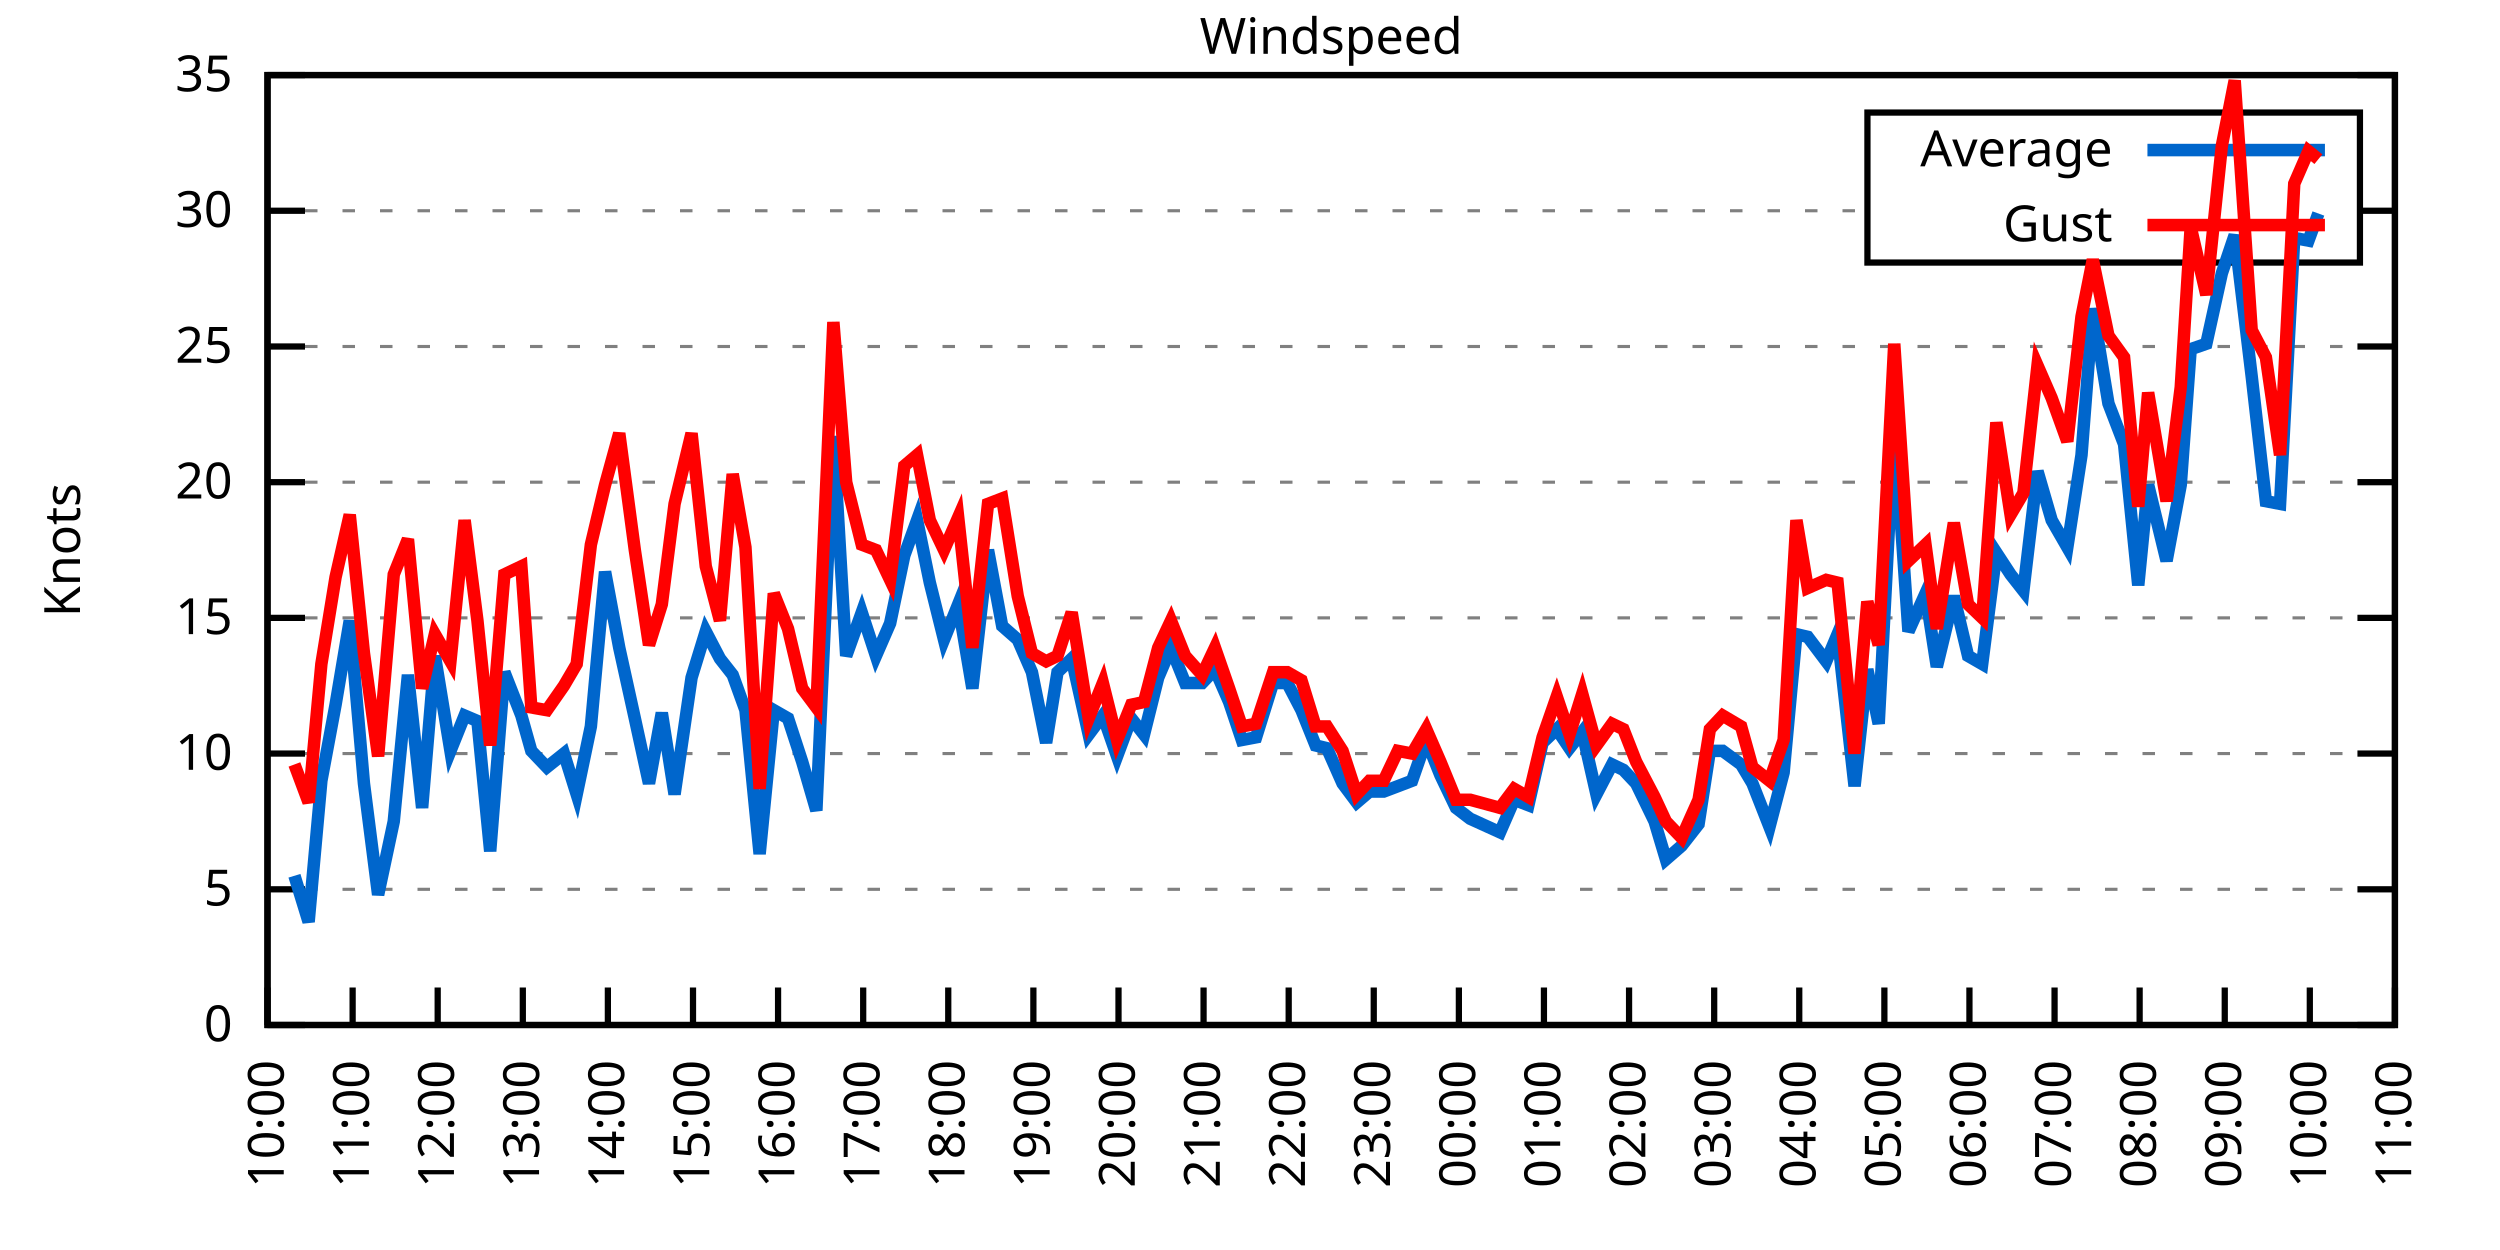
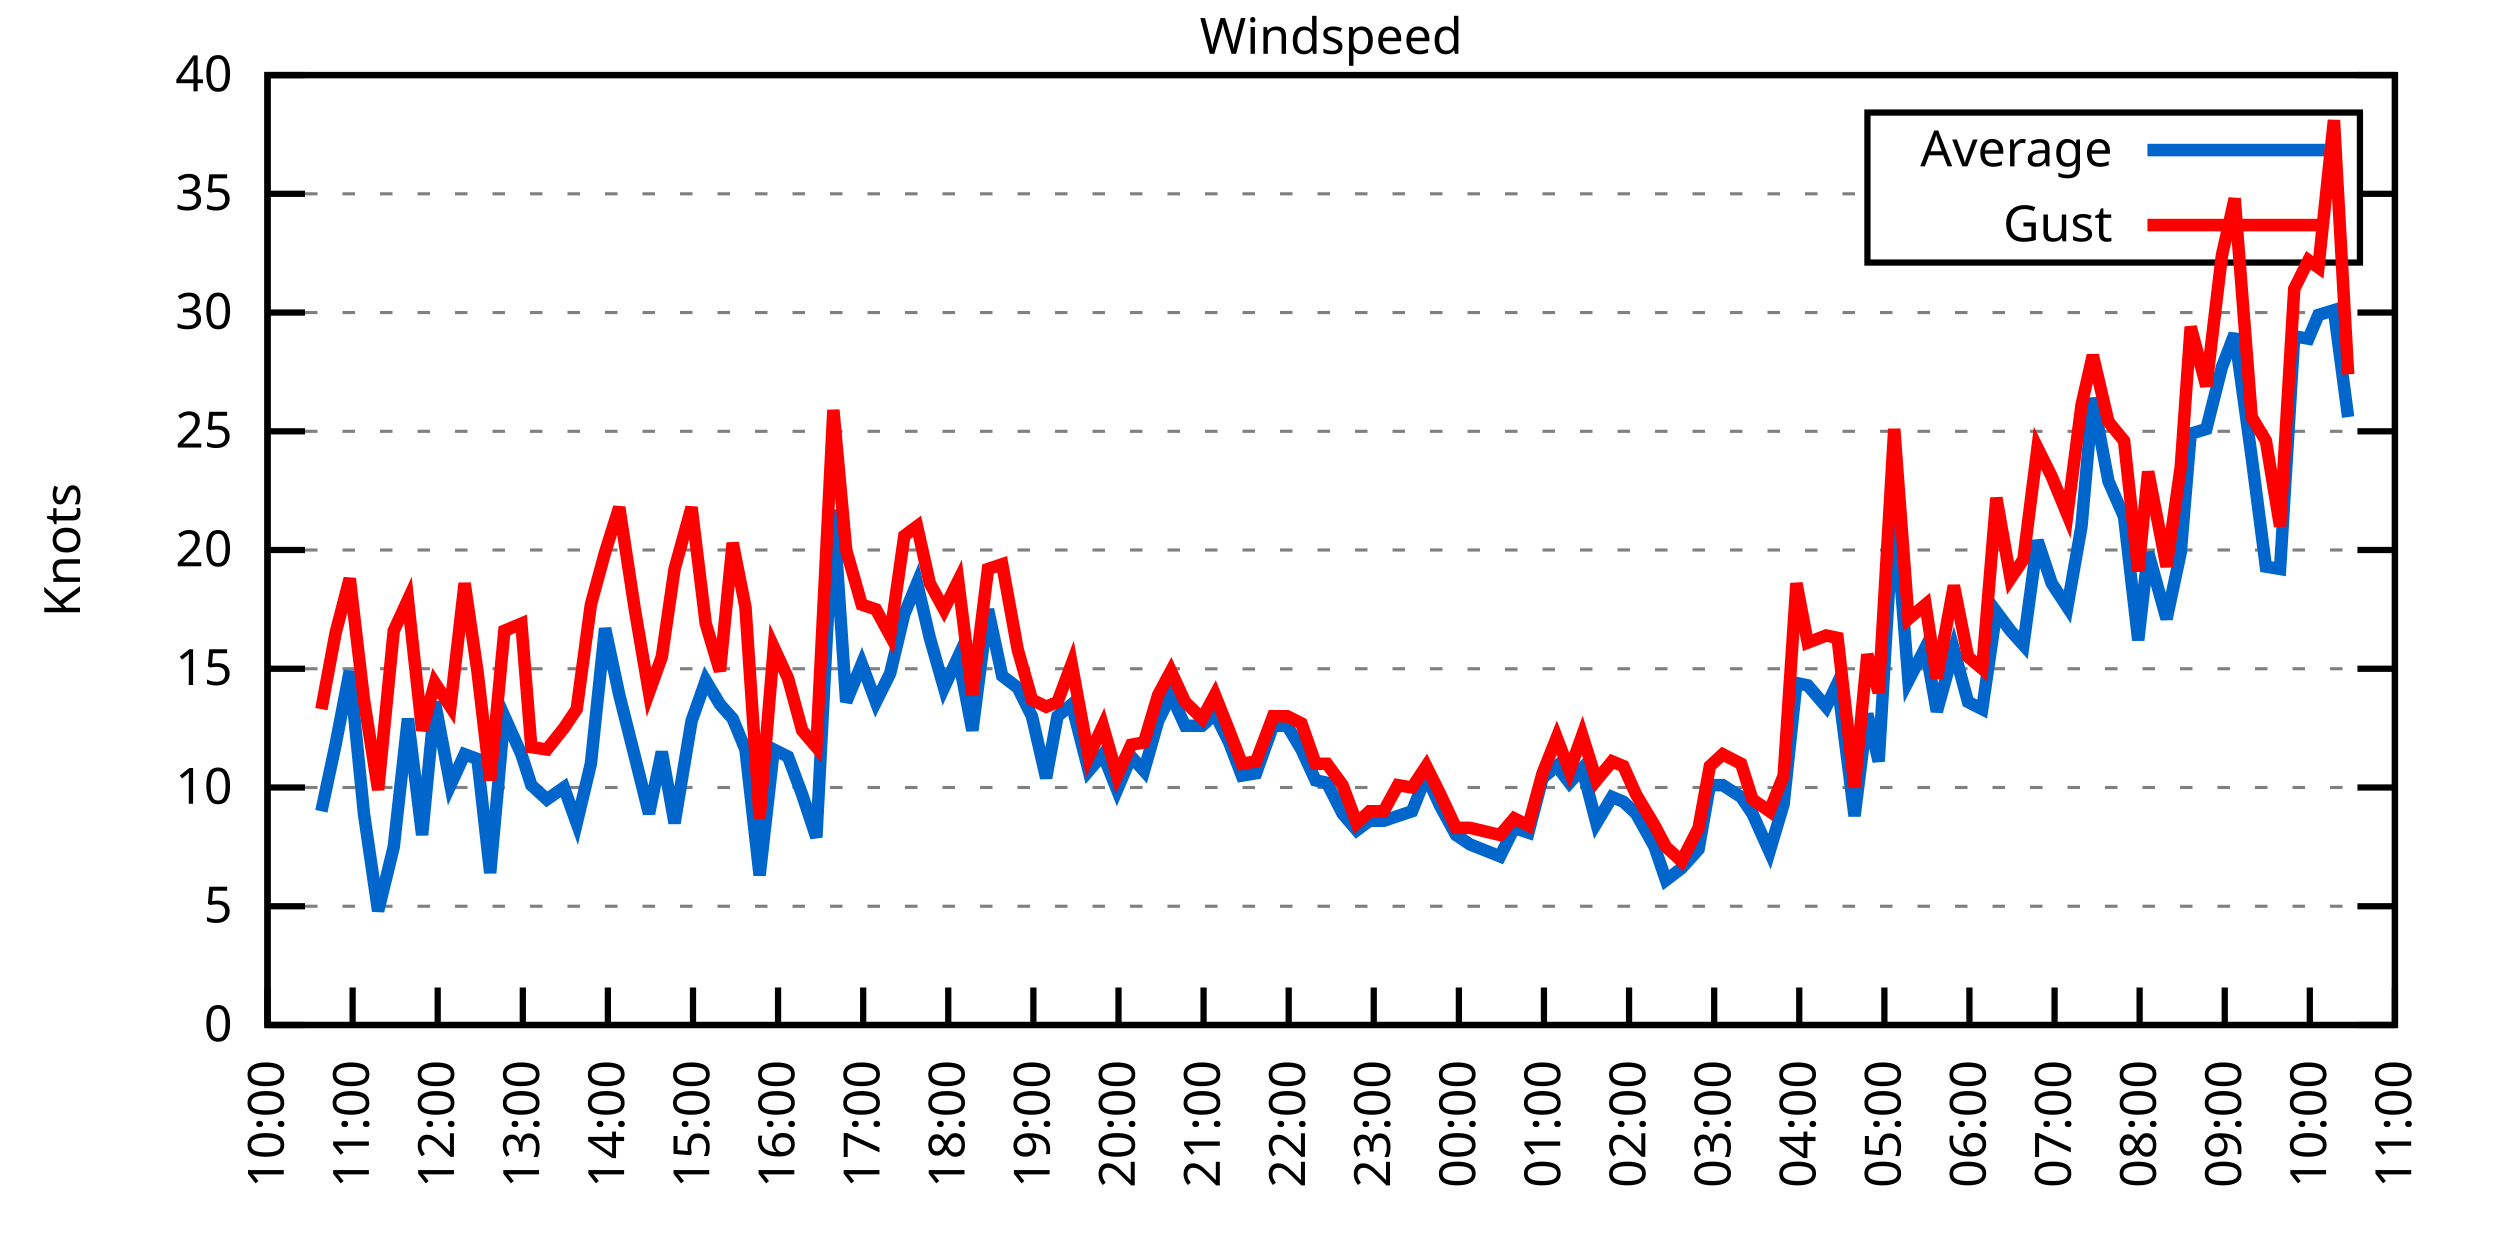
<svg xmlns="http://www.w3.org/2000/svg" xmlns:xlink="http://www.w3.org/1999/xlink" width="400" height="200" viewBox="0 0 400 200">
  <g id="gnuplot_canvas">
    <rect x="0" y="0" width="400" height="200" fill="none" />
    <defs>
      <circle id="gpDot" r="0.5" stroke-width="0.5" stroke="currentColor" />
      <path id="gpPt0" stroke-width="0.333" stroke="currentColor" d="M-1,0 h2 M0,-1 v2" />
      <path id="gpPt1" stroke-width="0.333" stroke="currentColor" d="M-1,-1 L1,1 M1,-1 L-1,1" />
      <path id="gpPt2" stroke-width="0.333" stroke="currentColor" d="M-1,0 L1,0 M0,-1 L0,1 M-1,-1 L1,1 M-1,1 L1,-1" />
      <rect id="gpPt3" stroke-width="0.333" stroke="currentColor" x="-1" y="-1" width="2" height="2" />
      <rect id="gpPt4" stroke-width="0.333" stroke="currentColor" fill="currentColor" x="-1" y="-1" width="2" height="2" />
      <circle id="gpPt5" stroke-width="0.333" stroke="currentColor" cx="0" cy="0" r="1" />
      <use xlink:href="#gpPt5" id="gpPt6" fill="currentColor" stroke="none" />
      <path id="gpPt7" stroke-width="0.333" stroke="currentColor" d="M0,-1.33 L-1.33,0.67 L1.33,0.67 z" />
      <use xlink:href="#gpPt7" id="gpPt8" fill="currentColor" stroke="none" />
      <use xlink:href="#gpPt7" id="gpPt9" stroke="currentColor" transform="rotate(180)" />
      <use xlink:href="#gpPt9" id="gpPt10" fill="currentColor" stroke="none" />
      <use xlink:href="#gpPt3" id="gpPt11" stroke="currentColor" transform="rotate(45)" />
      <use xlink:href="#gpPt11" id="gpPt12" fill="currentColor" stroke="none" />
      <path id="gpPt13" stroke-width="0.333" stroke="currentColor" d="M0,1.330 L1.265,0.411 L0.782,-1.067 L-0.782,-1.076 L-1.265,0.411 z" />
      <use xlink:href="#gpPt13" id="gpPt14" fill="currentColor" stroke="none" />
      <filter id="textbox" filterUnits="objectBoundingBox" x="0" y="0" height="1" width="1">
        <feFlood flood-color="white" flood-opacity="1" result="bgnd" />
        <feComposite in="SourceGraphic" in2="bgnd" operator="atop" />
      </filter>
      <filter id="greybox" filterUnits="objectBoundingBox" x="0" y="0" height="1" width="1">
        <feFlood flood-color="lightgrey" flood-opacity="1" result="grey" />
        <feComposite in="SourceGraphic" in2="grey" operator="atop" />
      </filter>
    </defs>
    <g fill="none" color="white" stroke="currentColor" stroke-width="1.00" stroke-linecap="butt" stroke-linejoin="miter">
</g>
    <g fill="none" color="black" stroke="currentColor" stroke-width="1.00" stroke-linecap="butt" stroke-linejoin="miter">
      <g stroke="none" shape-rendering="crispEdges">
        <polygon fill="rgb(255, 255, 255)" points="42.80,164.00 383.18,164.00 383.18,12.02 42.80,12.02 " />
      </g>
    </g>
    <g fill="none" color="black" stroke="currentColor" stroke-width="1.00" stroke-linecap="butt" stroke-linejoin="miter">
</g>
    <g fill="none" color="black" stroke="black" stroke-width="0.50" stroke-linecap="butt" stroke-linejoin="miter">
</g>
    <g fill="none" color="gray" stroke="currentColor" stroke-width="0.50" stroke-linecap="butt" stroke-linejoin="miter">
      <path stroke="gray" stroke-dasharray="2,4" class="gridline" d="M42.80,164.00 L383.19,164.00  " />
    </g>
    <g fill="none" color="gray" stroke="gray" stroke-width="1.00" stroke-linecap="butt" stroke-linejoin="miter">
</g>
    <g fill="none" color="black" stroke="currentColor" stroke-width="1.00" stroke-linecap="butt" stroke-linejoin="miter">
      <path stroke="black" d="M42.80,164.00 L48.80,164.00 M383.19,164.00 L377.19,164.00  " />
      <g transform="translate(37.20,166.60)" stroke="none" fill="black" font-family="Sans" font-size="8.00" text-anchor="end">
        <text>
          <tspan font-family="Sans"> 0</tspan>
        </text>
      </g>
    </g>
    <g fill="none" color="black" stroke="currentColor" stroke-width="1.00" stroke-linecap="butt" stroke-linejoin="miter">
</g>
    <g fill="none" color="black" stroke="black" stroke-width="0.50" stroke-linecap="butt" stroke-linejoin="miter">
</g>
    <g fill="none" color="gray" stroke="currentColor" stroke-width="0.50" stroke-linecap="butt" stroke-linejoin="miter">
-       <path stroke="gray" stroke-dasharray="2,4" class="gridline" d="M42.80,142.29 L383.19,142.29  " />
-     </g>
-     <g fill="none" color="gray" stroke="gray" stroke-width="1.00" stroke-linecap="butt" stroke-linejoin="miter">
- </g>
-     <g fill="none" color="black" stroke="currentColor" stroke-width="1.00" stroke-linecap="butt" stroke-linejoin="miter">
-       <path stroke="black" d="M42.80,142.29 L48.80,142.29 M383.19,142.29 L377.19,142.29  " />
-       <g transform="translate(37.20,144.89)" stroke="none" fill="black" font-family="Sans" font-size="8.00" text-anchor="end">
+       <path stroke="gray" stroke-dasharray="2,4" class="gridline" d="M42.80,145.00 L383.19,145.00  " />
+     </g>
+     <g fill="none" color="gray" stroke="gray" stroke-width="1.00" stroke-linecap="butt" stroke-linejoin="miter">
+ </g>
+     <g fill="none" color="black" stroke="currentColor" stroke-width="1.00" stroke-linecap="butt" stroke-linejoin="miter">
+       <path stroke="black" d="M42.80,145.00 L48.80,145.00 M383.19,145.00 L377.19,145.00  " />
+       <g transform="translate(37.20,147.60)" stroke="none" fill="black" font-family="Sans" font-size="8.00" text-anchor="end">
        <text>
          <tspan font-family="Sans"> 5</tspan>
        </text>
      </g>
    </g>
    <g fill="none" color="black" stroke="currentColor" stroke-width="1.00" stroke-linecap="butt" stroke-linejoin="miter">
</g>
    <g fill="none" color="black" stroke="black" stroke-width="0.50" stroke-linecap="butt" stroke-linejoin="miter">
</g>
    <g fill="none" color="gray" stroke="currentColor" stroke-width="0.50" stroke-linecap="butt" stroke-linejoin="miter">
-       <path stroke="gray" stroke-dasharray="2,4" class="gridline" d="M42.80,120.57 L383.19,120.57  " />
-     </g>
-     <g fill="none" color="gray" stroke="gray" stroke-width="1.00" stroke-linecap="butt" stroke-linejoin="miter">
- </g>
-     <g fill="none" color="black" stroke="currentColor" stroke-width="1.00" stroke-linecap="butt" stroke-linejoin="miter">
-       <path stroke="black" d="M42.80,120.57 L48.80,120.57 M383.19,120.57 L377.19,120.57  " />
-       <g transform="translate(37.20,123.17)" stroke="none" fill="black" font-family="Sans" font-size="8.00" text-anchor="end">
+       <path stroke="gray" stroke-dasharray="2,4" class="gridline" d="M42.80,126.00 L383.19,126.00  " />
+     </g>
+     <g fill="none" color="gray" stroke="gray" stroke-width="1.00" stroke-linecap="butt" stroke-linejoin="miter">
+ </g>
+     <g fill="none" color="black" stroke="currentColor" stroke-width="1.00" stroke-linecap="butt" stroke-linejoin="miter">
+       <path stroke="black" d="M42.80,126.00 L48.80,126.00 M383.19,126.00 L377.19,126.00  " />
+       <g transform="translate(37.20,128.60)" stroke="none" fill="black" font-family="Sans" font-size="8.00" text-anchor="end">
        <text>
          <tspan font-family="Sans"> 10</tspan>
        </text>
      </g>
    </g>
    <g fill="none" color="black" stroke="currentColor" stroke-width="1.00" stroke-linecap="butt" stroke-linejoin="miter">
</g>
    <g fill="none" color="black" stroke="black" stroke-width="0.50" stroke-linecap="butt" stroke-linejoin="miter">
</g>
    <g fill="none" color="gray" stroke="currentColor" stroke-width="0.50" stroke-linecap="butt" stroke-linejoin="miter">
-       <path stroke="gray" stroke-dasharray="2,4" class="gridline" d="M42.80,98.86 L383.19,98.86  " />
-     </g>
-     <g fill="none" color="gray" stroke="gray" stroke-width="1.00" stroke-linecap="butt" stroke-linejoin="miter">
- </g>
-     <g fill="none" color="black" stroke="currentColor" stroke-width="1.00" stroke-linecap="butt" stroke-linejoin="miter">
-       <path stroke="black" d="M42.80,98.86 L48.80,98.86 M383.19,98.86 L377.19,98.86  " />
-       <g transform="translate(37.20,101.46)" stroke="none" fill="black" font-family="Sans" font-size="8.00" text-anchor="end">
+       <path stroke="gray" stroke-dasharray="2,4" class="gridline" d="M42.80,107.00 L383.19,107.00  " />
+     </g>
+     <g fill="none" color="gray" stroke="gray" stroke-width="1.00" stroke-linecap="butt" stroke-linejoin="miter">
+ </g>
+     <g fill="none" color="black" stroke="currentColor" stroke-width="1.00" stroke-linecap="butt" stroke-linejoin="miter">
+       <path stroke="black" d="M42.80,107.00 L48.80,107.00 M383.19,107.00 L377.19,107.00  " />
+       <g transform="translate(37.20,109.60)" stroke="none" fill="black" font-family="Sans" font-size="8.00" text-anchor="end">
        <text>
          <tspan font-family="Sans"> 15</tspan>
        </text>
      </g>
    </g>
    <g fill="none" color="black" stroke="currentColor" stroke-width="1.00" stroke-linecap="butt" stroke-linejoin="miter">
</g>
    <g fill="none" color="black" stroke="black" stroke-width="0.50" stroke-linecap="butt" stroke-linejoin="miter">
</g>
    <g fill="none" color="gray" stroke="currentColor" stroke-width="0.50" stroke-linecap="butt" stroke-linejoin="miter">
-       <path stroke="gray" stroke-dasharray="2,4" class="gridline" d="M42.80,77.15 L383.19,77.15  " />
-     </g>
-     <g fill="none" color="gray" stroke="gray" stroke-width="1.00" stroke-linecap="butt" stroke-linejoin="miter">
- </g>
-     <g fill="none" color="black" stroke="currentColor" stroke-width="1.00" stroke-linecap="butt" stroke-linejoin="miter">
-       <path stroke="black" d="M42.80,77.15 L48.80,77.15 M383.19,77.15 L377.19,77.15  " />
-       <g transform="translate(37.20,79.75)" stroke="none" fill="black" font-family="Sans" font-size="8.00" text-anchor="end">
+       <path stroke="gray" stroke-dasharray="2,4" class="gridline" d="M42.80,88.00 L383.19,88.00  " />
+     </g>
+     <g fill="none" color="gray" stroke="gray" stroke-width="1.00" stroke-linecap="butt" stroke-linejoin="miter">
+ </g>
+     <g fill="none" color="black" stroke="currentColor" stroke-width="1.00" stroke-linecap="butt" stroke-linejoin="miter">
+       <path stroke="black" d="M42.80,88.00 L48.80,88.00 M383.19,88.00 L377.19,88.00  " />
+       <g transform="translate(37.20,90.60)" stroke="none" fill="black" font-family="Sans" font-size="8.00" text-anchor="end">
        <text>
          <tspan font-family="Sans"> 20</tspan>
        </text>
      </g>
    </g>
    <g fill="none" color="black" stroke="currentColor" stroke-width="1.00" stroke-linecap="butt" stroke-linejoin="miter">
</g>
    <g fill="none" color="black" stroke="black" stroke-width="0.50" stroke-linecap="butt" stroke-linejoin="miter">
</g>
    <g fill="none" color="gray" stroke="currentColor" stroke-width="0.50" stroke-linecap="butt" stroke-linejoin="miter">
-       <path stroke="gray" stroke-dasharray="2,4" class="gridline" d="M42.80,55.44 L383.19,55.44  " />
-     </g>
-     <g fill="none" color="gray" stroke="gray" stroke-width="1.00" stroke-linecap="butt" stroke-linejoin="miter">
- </g>
-     <g fill="none" color="black" stroke="currentColor" stroke-width="1.00" stroke-linecap="butt" stroke-linejoin="miter">
-       <path stroke="black" d="M42.80,55.44 L48.80,55.44 M383.19,55.44 L377.19,55.44  " />
-       <g transform="translate(37.20,58.04)" stroke="none" fill="black" font-family="Sans" font-size="8.00" text-anchor="end">
+       <path stroke="gray" stroke-dasharray="2,4" class="gridline" d="M42.80,69.01 L383.19,69.01  " />
+     </g>
+     <g fill="none" color="gray" stroke="gray" stroke-width="1.00" stroke-linecap="butt" stroke-linejoin="miter">
+ </g>
+     <g fill="none" color="black" stroke="currentColor" stroke-width="1.00" stroke-linecap="butt" stroke-linejoin="miter">
+       <path stroke="black" d="M42.80,69.01 L48.80,69.01 M383.19,69.01 L377.19,69.01  " />
+       <g transform="translate(37.20,71.61)" stroke="none" fill="black" font-family="Sans" font-size="8.00" text-anchor="end">
        <text>
          <tspan font-family="Sans"> 25</tspan>
        </text>
      </g>
    </g>
    <g fill="none" color="black" stroke="currentColor" stroke-width="1.00" stroke-linecap="butt" stroke-linejoin="miter">
</g>
    <g fill="none" color="black" stroke="black" stroke-width="0.50" stroke-linecap="butt" stroke-linejoin="miter">
</g>
    <g fill="none" color="gray" stroke="currentColor" stroke-width="0.50" stroke-linecap="butt" stroke-linejoin="miter">
-       <path stroke="gray" stroke-dasharray="2,4" class="gridline" d="M42.80,33.72 L298.79,33.72 M377.59,33.72 L383.19,33.72  " />
-     </g>
-     <g fill="none" color="gray" stroke="gray" stroke-width="1.00" stroke-linecap="butt" stroke-linejoin="miter">
- </g>
-     <g fill="none" color="black" stroke="currentColor" stroke-width="1.00" stroke-linecap="butt" stroke-linejoin="miter">
-       <path stroke="black" d="M42.80,33.72 L48.80,33.72 M383.19,33.72 L377.19,33.72  " />
-       <g transform="translate(37.20,36.32)" stroke="none" fill="black" font-family="Sans" font-size="8.00" text-anchor="end">
+       <path stroke="gray" stroke-dasharray="2,4" class="gridline" d="M42.80,50.01 L383.19,50.01  " />
+     </g>
+     <g fill="none" color="gray" stroke="gray" stroke-width="1.00" stroke-linecap="butt" stroke-linejoin="miter">
+ </g>
+     <g fill="none" color="black" stroke="currentColor" stroke-width="1.00" stroke-linecap="butt" stroke-linejoin="miter">
+       <path stroke="black" d="M42.80,50.01 L48.80,50.01 M383.19,50.01 L377.19,50.01  " />
+       <g transform="translate(37.20,52.61)" stroke="none" fill="black" font-family="Sans" font-size="8.00" text-anchor="end">
        <text>
          <tspan font-family="Sans"> 30</tspan>
+         </text>
+       </g>
+     </g>
+     <g fill="none" color="black" stroke="currentColor" stroke-width="1.00" stroke-linecap="butt" stroke-linejoin="miter">
+ </g>
+     <g fill="none" color="black" stroke="black" stroke-width="0.50" stroke-linecap="butt" stroke-linejoin="miter">
+ </g>
+     <g fill="none" color="gray" stroke="currentColor" stroke-width="0.50" stroke-linecap="butt" stroke-linejoin="miter">
+       <path stroke="gray" stroke-dasharray="2,4" class="gridline" d="M42.80,31.01 L298.79,31.01 M377.59,31.01 L383.19,31.01  " />
+     </g>
+     <g fill="none" color="gray" stroke="gray" stroke-width="1.00" stroke-linecap="butt" stroke-linejoin="miter">
+ </g>
+     <g fill="none" color="black" stroke="currentColor" stroke-width="1.00" stroke-linecap="butt" stroke-linejoin="miter">
+       <path stroke="black" d="M42.80,31.01 L48.80,31.01 M383.19,31.01 L377.19,31.01  " />
+       <g transform="translate(37.20,33.61)" stroke="none" fill="black" font-family="Sans" font-size="8.00" text-anchor="end">
+         <text>
+           <tspan font-family="Sans"> 35</tspan>
        </text>
      </g>
    </g>
    <g fill="none" color="black" stroke="currentColor" stroke-width="1.00" stroke-linecap="butt" stroke-linejoin="miter">
</g>
    <g fill="none" color="black" stroke="black" stroke-width="0.50" stroke-linecap="butt" stroke-linejoin="miter">
</g>
    <g fill="none" color="gray" stroke="currentColor" stroke-width="0.50" stroke-linecap="butt" stroke-linejoin="miter">
      <path stroke="gray" stroke-dasharray="2,4" class="gridline" d="M42.80,12.01 L383.19,12.01  " />
    </g>
    <g fill="none" color="gray" stroke="gray" stroke-width="1.00" stroke-linecap="butt" stroke-linejoin="miter">
</g>
    <g fill="none" color="black" stroke="currentColor" stroke-width="1.00" stroke-linecap="butt" stroke-linejoin="miter">
      <path stroke="black" d="M42.80,12.01 L48.80,12.01 M383.19,12.01 L377.19,12.01  " />
      <g transform="translate(37.20,14.61)" stroke="none" fill="black" font-family="Sans" font-size="8.00" text-anchor="end">
        <text>
-           <tspan font-family="Sans"> 35</tspan>
+           <tspan font-family="Sans"> 40</tspan>
        </text>
      </g>
    </g>
    <g fill="none" color="black" stroke="currentColor" stroke-width="1.00" stroke-linecap="butt" stroke-linejoin="miter">
      <path stroke="black" d="M42.80,164.00 L42.80,158.00  " />
      <g transform="translate(45.40,169.60) rotate(270.00)" stroke="none" fill="black" font-family="Sans" font-size="8.00" text-anchor="end">
        <text>
          <tspan font-family="Sans">10:00</tspan>
        </text>
      </g>
    </g>
    <g fill="none" color="black" stroke="currentColor" stroke-width="1.00" stroke-linecap="butt" stroke-linejoin="miter">
      <path stroke="black" d="M56.42,164.00 L56.42,158.00  " />
      <g transform="translate(59.02,169.60) rotate(270.00)" stroke="none" fill="black" font-family="Sans" font-size="8.00" text-anchor="end">
        <text>
          <tspan font-family="Sans">11:00</tspan>
        </text>
      </g>
    </g>
    <g fill="none" color="black" stroke="currentColor" stroke-width="1.00" stroke-linecap="butt" stroke-linejoin="miter">
      <path stroke="black" d="M70.03,164.00 L70.03,158.00  " />
      <g transform="translate(72.63,169.60) rotate(270.00)" stroke="none" fill="black" font-family="Sans" font-size="8.00" text-anchor="end">
        <text>
          <tspan font-family="Sans">12:00</tspan>
        </text>
      </g>
    </g>
    <g fill="none" color="black" stroke="currentColor" stroke-width="1.00" stroke-linecap="butt" stroke-linejoin="miter">
      <path stroke="black" d="M83.65,164.00 L83.65,158.00  " />
      <g transform="translate(86.25,169.60) rotate(270.00)" stroke="none" fill="black" font-family="Sans" font-size="8.00" text-anchor="end">
        <text>
          <tspan font-family="Sans">13:00</tspan>
        </text>
      </g>
    </g>
    <g fill="none" color="black" stroke="currentColor" stroke-width="1.00" stroke-linecap="butt" stroke-linejoin="miter">
      <path stroke="black" d="M97.26,164.00 L97.26,158.00  " />
      <g transform="translate(99.86,169.60) rotate(270.00)" stroke="none" fill="black" font-family="Sans" font-size="8.00" text-anchor="end">
        <text>
          <tspan font-family="Sans">14:00</tspan>
        </text>
      </g>
    </g>
    <g fill="none" color="black" stroke="currentColor" stroke-width="1.00" stroke-linecap="butt" stroke-linejoin="miter">
      <path stroke="black" d="M110.88,164.00 L110.88,158.00  " />
      <g transform="translate(113.48,169.60) rotate(270.00)" stroke="none" fill="black" font-family="Sans" font-size="8.00" text-anchor="end">
        <text>
          <tspan font-family="Sans">15:00</tspan>
        </text>
      </g>
    </g>
    <g fill="none" color="black" stroke="currentColor" stroke-width="1.00" stroke-linecap="butt" stroke-linejoin="miter">
      <path stroke="black" d="M124.49,164.00 L124.49,158.00  " />
      <g transform="translate(127.09,169.60) rotate(270.00)" stroke="none" fill="black" font-family="Sans" font-size="8.00" text-anchor="end">
        <text>
          <tspan font-family="Sans">16:00</tspan>
        </text>
      </g>
    </g>
    <g fill="none" color="black" stroke="currentColor" stroke-width="1.00" stroke-linecap="butt" stroke-linejoin="miter">
      <path stroke="black" d="M138.11,164.00 L138.11,158.00  " />
      <g transform="translate(140.71,169.60) rotate(270.00)" stroke="none" fill="black" font-family="Sans" font-size="8.00" text-anchor="end">
        <text>
          <tspan font-family="Sans">17:00</tspan>
        </text>
      </g>
    </g>
    <g fill="none" color="black" stroke="currentColor" stroke-width="1.00" stroke-linecap="butt" stroke-linejoin="miter">
      <path stroke="black" d="M151.72,164.00 L151.72,158.00  " />
      <g transform="translate(154.32,169.60) rotate(270.00)" stroke="none" fill="black" font-family="Sans" font-size="8.00" text-anchor="end">
        <text>
          <tspan font-family="Sans">18:00</tspan>
        </text>
      </g>
    </g>
    <g fill="none" color="black" stroke="currentColor" stroke-width="1.00" stroke-linecap="butt" stroke-linejoin="miter">
      <path stroke="black" d="M165.34,164.00 L165.34,158.00  " />
      <g transform="translate(167.94,169.60) rotate(270.00)" stroke="none" fill="black" font-family="Sans" font-size="8.00" text-anchor="end">
        <text>
          <tspan font-family="Sans">19:00</tspan>
        </text>
      </g>
    </g>
    <g fill="none" color="black" stroke="currentColor" stroke-width="1.00" stroke-linecap="butt" stroke-linejoin="miter">
      <path stroke="black" d="M178.96,164.00 L178.96,158.00  " />
      <g transform="translate(181.56,169.60) rotate(270.00)" stroke="none" fill="black" font-family="Sans" font-size="8.00" text-anchor="end">
        <text>
          <tspan font-family="Sans">20:00</tspan>
        </text>
      </g>
    </g>
    <g fill="none" color="black" stroke="currentColor" stroke-width="1.00" stroke-linecap="butt" stroke-linejoin="miter">
      <path stroke="black" d="M192.57,164.00 L192.57,158.00  " />
      <g transform="translate(195.17,169.60) rotate(270.00)" stroke="none" fill="black" font-family="Sans" font-size="8.00" text-anchor="end">
        <text>
          <tspan font-family="Sans">21:00</tspan>
        </text>
      </g>
    </g>
    <g fill="none" color="black" stroke="currentColor" stroke-width="1.00" stroke-linecap="butt" stroke-linejoin="miter">
      <path stroke="black" d="M206.19,164.00 L206.19,158.00  " />
      <g transform="translate(208.79,169.60) rotate(270.00)" stroke="none" fill="black" font-family="Sans" font-size="8.00" text-anchor="end">
        <text>
          <tspan font-family="Sans">22:00</tspan>
        </text>
      </g>
    </g>
    <g fill="none" color="black" stroke="currentColor" stroke-width="1.00" stroke-linecap="butt" stroke-linejoin="miter">
      <path stroke="black" d="M219.80,164.00 L219.80,158.00  " />
      <g transform="translate(222.40,169.60) rotate(270.00)" stroke="none" fill="black" font-family="Sans" font-size="8.00" text-anchor="end">
        <text>
          <tspan font-family="Sans">23:00</tspan>
        </text>
      </g>
    </g>
    <g fill="none" color="black" stroke="currentColor" stroke-width="1.00" stroke-linecap="butt" stroke-linejoin="miter">
      <path stroke="black" d="M233.42,164.00 L233.42,158.00  " />
      <g transform="translate(236.02,169.60) rotate(270.00)" stroke="none" fill="black" font-family="Sans" font-size="8.00" text-anchor="end">
        <text>
          <tspan font-family="Sans">00:00</tspan>
        </text>
      </g>
    </g>
    <g fill="none" color="black" stroke="currentColor" stroke-width="1.00" stroke-linecap="butt" stroke-linejoin="miter">
      <path stroke="black" d="M247.03,164.00 L247.03,158.00  " />
      <g transform="translate(249.63,169.60) rotate(270.00)" stroke="none" fill="black" font-family="Sans" font-size="8.00" text-anchor="end">
        <text>
          <tspan font-family="Sans">01:00</tspan>
        </text>
      </g>
    </g>
    <g fill="none" color="black" stroke="currentColor" stroke-width="1.00" stroke-linecap="butt" stroke-linejoin="miter">
      <path stroke="black" d="M260.65,164.00 L260.65,158.00  " />
      <g transform="translate(263.25,169.60) rotate(270.00)" stroke="none" fill="black" font-family="Sans" font-size="8.00" text-anchor="end">
        <text>
          <tspan font-family="Sans">02:00</tspan>
        </text>
      </g>
    </g>
    <g fill="none" color="black" stroke="currentColor" stroke-width="1.00" stroke-linecap="butt" stroke-linejoin="miter">
      <path stroke="black" d="M274.27,164.00 L274.27,158.00  " />
      <g transform="translate(276.87,169.60) rotate(270.00)" stroke="none" fill="black" font-family="Sans" font-size="8.00" text-anchor="end">
        <text>
          <tspan font-family="Sans">03:00</tspan>
        </text>
      </g>
    </g>
    <g fill="none" color="black" stroke="currentColor" stroke-width="1.00" stroke-linecap="butt" stroke-linejoin="miter">
      <path stroke="black" d="M287.88,164.00 L287.88,158.00  " />
      <g transform="translate(290.48,169.60) rotate(270.00)" stroke="none" fill="black" font-family="Sans" font-size="8.00" text-anchor="end">
        <text>
          <tspan font-family="Sans">04:00</tspan>
        </text>
      </g>
    </g>
    <g fill="none" color="black" stroke="currentColor" stroke-width="1.00" stroke-linecap="butt" stroke-linejoin="miter">
      <path stroke="black" d="M301.50,164.00 L301.50,158.00  " />
      <g transform="translate(304.10,169.60) rotate(270.00)" stroke="none" fill="black" font-family="Sans" font-size="8.00" text-anchor="end">
        <text>
          <tspan font-family="Sans">05:00</tspan>
        </text>
      </g>
    </g>
    <g fill="none" color="black" stroke="currentColor" stroke-width="1.00" stroke-linecap="butt" stroke-linejoin="miter">
      <path stroke="black" d="M315.11,164.00 L315.11,158.00  " />
      <g transform="translate(317.71,169.60) rotate(270.00)" stroke="none" fill="black" font-family="Sans" font-size="8.00" text-anchor="end">
        <text>
          <tspan font-family="Sans">06:00</tspan>
        </text>
      </g>
    </g>
    <g fill="none" color="black" stroke="currentColor" stroke-width="1.00" stroke-linecap="butt" stroke-linejoin="miter">
      <path stroke="black" d="M328.73,164.00 L328.73,158.00  " />
      <g transform="translate(331.33,169.60) rotate(270.00)" stroke="none" fill="black" font-family="Sans" font-size="8.00" text-anchor="end">
        <text>
          <tspan font-family="Sans">07:00</tspan>
        </text>
      </g>
    </g>
    <g fill="none" color="black" stroke="currentColor" stroke-width="1.00" stroke-linecap="butt" stroke-linejoin="miter">
      <path stroke="black" d="M342.34,164.00 L342.34,158.00  " />
      <g transform="translate(344.94,169.60) rotate(270.00)" stroke="none" fill="black" font-family="Sans" font-size="8.00" text-anchor="end">
        <text>
          <tspan font-family="Sans">08:00</tspan>
        </text>
      </g>
    </g>
    <g fill="none" color="black" stroke="currentColor" stroke-width="1.00" stroke-linecap="butt" stroke-linejoin="miter">
      <path stroke="black" d="M355.96,164.00 L355.96,158.00  " />
      <g transform="translate(358.56,169.60) rotate(270.00)" stroke="none" fill="black" font-family="Sans" font-size="8.00" text-anchor="end">
        <text>
          <tspan font-family="Sans">09:00</tspan>
        </text>
      </g>
    </g>
    <g fill="none" color="black" stroke="currentColor" stroke-width="1.00" stroke-linecap="butt" stroke-linejoin="miter">
      <path stroke="black" d="M369.57,164.00 L369.57,158.00  " />
      <g transform="translate(372.17,169.60) rotate(270.00)" stroke="none" fill="black" font-family="Sans" font-size="8.00" text-anchor="end">
        <text>
          <tspan font-family="Sans">10:00</tspan>
        </text>
      </g>
    </g>
    <g fill="none" color="black" stroke="currentColor" stroke-width="1.00" stroke-linecap="butt" stroke-linejoin="miter">
      <path stroke="black" d="M383.19,164.00 L383.19,158.00  " />
      <g transform="translate(385.79,169.60) rotate(270.00)" stroke="none" fill="black" font-family="Sans" font-size="8.00" text-anchor="end">
        <text>
          <tspan font-family="Sans">11:00</tspan>
        </text>
      </g>
    </g>
    <g fill="none" color="black" stroke="currentColor" stroke-width="1.00" stroke-linecap="butt" stroke-linejoin="miter">
</g>
    <g fill="none" color="black" stroke="currentColor" stroke-width="1.00" stroke-linecap="butt" stroke-linejoin="miter">
      <path stroke="black" d="M42.80,12.01 L42.80,164.00 L383.19,164.00 L383.19,12.01 L42.80,12.01 Z  " />
    </g>
    <g fill="none" color="black" stroke="currentColor" stroke-width="1.00" stroke-linecap="butt" stroke-linejoin="miter">
</g>
    <g fill="none" color="black" stroke="currentColor" stroke-width="1.00" stroke-linecap="butt" stroke-linejoin="miter">
      <path stroke="black" d="M298.79,42.01 L298.79,18.01 L377.59,18.01 L377.59,42.01 L298.79,42.01 Z  " />
    </g>
    <g id="Windspeed_plot_1">
      <g fill="none" color="white" stroke="black" stroke-width="2.00" stroke-linecap="butt" stroke-linejoin="miter">
</g>
      <g fill="none" color="black" stroke="currentColor" stroke-width="2.00" stroke-linecap="butt" stroke-linejoin="miter">
        <g transform="translate(337.99,26.61)" stroke="none" fill="black" font-family="Sans" font-size="8.00" text-anchor="end">
          <text>
            <tspan font-family="Sans">Average</tspan>
          </text>
        </g>
      </g>
      <g fill="none" color="black" stroke="currentColor" stroke-width="2.00" stroke-linecap="butt" stroke-linejoin="miter">
-         <path stroke="rgb(  0, 102, 204)" d="M343.59,24.01 L371.99,24.01 M47.11,140.12 L49.38,147.50 L51.42,124.92 L53.69,112.76 L55.96,99.30 L58.23,125.35   L60.50,143.16 L63.00,131.43 L65.27,107.98 L67.54,129.26 L69.58,104.94 L72.07,120.14 L74.34,114.49 L76.39,115.36   L78.43,136.21 L80.70,107.55 L83.42,114.49 L85.01,120.14 L87.50,122.75 L90.23,120.57 L92.27,127.09 L94.54,116.23   L96.81,91.48 L99.08,103.64 L101.57,114.93 L103.84,125.35 L105.89,114.06 L107.93,127.09 L110.65,108.42 L112.92,101.03   L115.19,105.38 L117.23,107.98 L119.27,113.63 L121.54,136.64 L123.81,113.63 L126.08,114.93 L128.35,121.88 L130.62,129.69   L133.34,69.77 L135.39,104.94 L137.88,97.99 L140.15,104.94 L142.42,99.73 L144.69,88.87 L146.73,83.23 L148.77,93.22   L151.04,102.34 L153.31,96.69 L155.58,110.15 L158.08,88.00 L160.35,100.16 L162.84,102.34 L165.11,107.55 L167.38,118.84   L169.20,107.55 L171.47,105.38 L174.19,117.53 L176.46,114.49 L178.73,121.01 L181.00,114.93 L183.04,117.53 L185.31,108.42   L187.35,103.64 L189.62,109.28 L192.34,109.28 L194.39,107.11 L196.66,112.32 L198.70,118.40 L200.97,117.97 L203.69,109.28   L205.96,109.28 L208.23,113.63 L210.50,119.27 L212.31,119.71 L214.81,125.35 L217.08,128.39 L219.12,126.65 L221.39,126.65   L223.66,125.79 L225.93,124.92 L228.20,118.40 L230.47,124.05 L232.96,129.26 L235.23,131.00 L240.00,133.17 L242.27,127.96   L244.54,128.83 L246.81,118.84 L249.08,116.67 L251.12,119.71 L253.16,117.10 L255.43,127.09 L257.93,122.31 L259.74,123.18   L261.78,125.35 L264.73,131.43 L266.55,137.51 L269.05,135.34 L271.77,131.86 L273.58,120.14 L275.63,120.14 L278.58,122.31   L280.39,125.35 L283.12,132.30 L285.38,123.61 L287.43,101.47 L289.24,101.90 L292.19,105.81 L294.01,101.47 L296.73,125.79   L298.77,107.11 L300.59,115.80 L303.08,68.03 L305.35,101.03 L308.08,94.95 L309.89,106.68 L312.62,95.39 L314.89,104.94   L317.15,106.24 L319.42,88.44 L321.69,91.91 L323.74,94.52 L326.00,75.41 L328.27,83.23 L330.77,87.57 L333.04,72.81   L334.85,49.36 L337.35,64.56 L339.85,71.07 L342.12,93.65 L343.70,77.58 L346.65,89.74 L348.92,77.58 L350.51,55.87   L353.01,55.00 L355.50,43.71 L357.55,37.63 L360.27,60.21 L362.54,80.19 L364.81,80.62 L367.08,38.07 L369.35,38.50   L370.94,34.16  " />
+         <path stroke="rgb(  0, 102, 204)" d="M343.59,24.01 L371.99,24.01 M51.42,129.80 L53.69,119.16 L55.96,107.38 L58.23,130.18 L60.50,145.76 L63.00,135.50   L65.27,114.98 L67.54,133.60 L69.58,112.32 L72.07,125.62 L74.34,120.68 L76.39,121.44 L78.43,139.68 L80.70,114.60   L83.42,120.68 L85.01,125.62 L87.50,127.90 L90.23,126.00 L92.27,131.70 L94.54,122.20 L96.81,100.54 L99.08,111.18   L101.57,121.06 L103.84,130.18 L105.89,120.30 L107.93,131.70 L110.65,115.36 L112.92,108.90 L115.19,112.70 L117.23,114.98   L119.27,119.92 L121.54,140.06 L123.81,119.92 L126.08,121.06 L128.35,127.14 L130.62,133.98 L133.34,81.55 L135.39,112.32   L137.88,106.24 L140.15,112.32 L142.42,107.76 L144.69,98.26 L146.73,93.32 L148.77,102.06 L151.04,110.04 L153.31,105.10   L155.58,116.88 L158.08,97.50 L160.35,108.14 L162.84,110.04 L165.11,114.60 L167.38,124.48 L169.20,114.60 L171.47,112.70   L174.19,123.34 L176.46,120.68 L178.73,126.38 L181.00,121.06 L183.04,123.34 L185.31,115.36 L187.35,111.18 L189.62,116.12   L192.34,116.12 L194.39,114.22 L196.66,118.78 L198.70,124.10 L200.97,123.72 L203.69,116.12 L205.96,116.12 L208.23,119.92   L210.50,124.86 L212.31,125.24 L214.81,130.18 L217.08,132.84 L219.12,131.32 L221.39,131.32 L223.66,130.56 L225.93,129.80   L228.20,124.10 L230.47,129.04 L232.96,133.60 L235.23,135.12 L240.00,137.02 L242.27,132.46 L244.54,133.22 L246.81,124.48   L249.08,122.58 L251.12,125.24 L253.16,122.96 L255.43,131.70 L257.93,127.52 L259.74,128.28 L261.78,130.18 L264.73,135.50   L266.55,140.82 L269.05,138.92 L271.77,135.88 L273.58,125.62 L275.63,125.62 L278.58,127.52 L280.39,130.18 L283.12,136.26   L285.38,128.66 L287.43,109.28 L289.24,109.66 L292.19,113.08 L294.01,109.28 L296.73,130.56 L298.77,114.22 L300.59,121.82   L303.08,80.03 L305.35,108.90 L308.08,103.58 L309.89,113.84 L312.62,103.96 L314.89,112.32 L317.15,113.46 L319.42,97.88   L321.69,100.92 L323.74,103.20 L326.00,86.49 L328.27,93.32 L330.77,97.12 L333.04,84.21 L334.85,63.69 L337.35,76.99   L339.85,82.69 L342.12,102.44 L343.70,88.38 L346.65,99.02 L348.92,88.38 L350.51,69.39 L353.01,68.63 L355.50,58.75   L357.55,53.43 L360.27,73.19 L362.54,90.66 L364.81,91.04 L367.08,53.81 L369.35,54.19 L370.94,50.39 L373.43,49.63   L375.70,66.73  " />
      </g>
    </g>
    <g id="Windspeed_plot_2">
      <g fill="none" color="black" stroke="currentColor" stroke-width="2.00" stroke-linecap="butt" stroke-linejoin="miter">
        <g transform="translate(337.99,38.61)" stroke="none" fill="black" font-family="Sans" font-size="8.00" text-anchor="end">
          <text>
            <tspan font-family="Sans">Gust</tspan>
          </text>
        </g>
      </g>
      <g fill="none" color="black" stroke="currentColor" stroke-width="2.00" stroke-linecap="butt" stroke-linejoin="miter">
-         <path stroke="rgb(255,   0,   0)" d="M343.59,36.01 L371.99,36.01 M47.11,122.31 L49.38,128.39 L51.42,106.24 L53.69,92.35 L55.96,82.36 L58.23,104.51   L60.50,121.01 L63.00,91.91 L65.27,86.27 L67.54,110.15 L69.58,101.47 L72.07,105.81 L74.34,83.23 L76.39,99.30   L78.43,119.27 L80.70,91.91 L83.42,90.61 L85.01,113.19 L87.50,113.63 L90.23,109.72 L92.27,106.24 L94.54,87.14   L96.81,77.58 L99.08,69.33 L101.57,88.00 L103.84,103.20 L105.89,96.69 L107.93,80.62 L110.65,69.33 L112.92,90.61   L115.19,99.30 L117.23,75.85 L119.27,87.57 L121.54,126.22 L123.81,94.95 L126.08,100.60 L128.35,110.15 L130.62,113.19   L133.34,51.53 L135.39,77.15 L137.88,87.14 L140.15,88.00 L142.42,92.78 L144.69,74.54 L146.73,72.81 L148.77,83.23   L151.04,88.00 L153.31,82.79 L155.58,103.64 L158.08,80.62 L160.35,79.75 L162.84,95.39 L165.11,104.51 L167.38,105.81   L169.20,104.94 L171.47,97.99 L174.19,114.93 L176.46,109.28 L178.73,118.40 L181.00,112.76 L183.04,112.32 L185.31,103.64   L187.35,99.30 L189.62,104.94 L192.34,107.98 L194.39,103.64 L196.66,110.15 L198.70,116.23 L200.97,115.80 L203.69,107.55   L205.96,107.55 L208.23,108.85 L210.50,116.23 L212.31,116.23 L214.81,120.14 L217.08,127.09 L219.12,124.92 L221.39,124.92   L223.66,120.14 L225.93,120.57 L228.20,116.67 L230.47,121.88 L232.96,127.96 L235.23,127.96 L240.00,129.26 L242.27,126.22   L244.54,127.52 L246.81,117.97 L249.08,111.45 L251.12,117.53 L253.16,111.02 L255.43,119.27 L257.93,115.80 L259.74,116.67   L261.78,121.88 L264.73,127.52 L266.55,131.43 L269.05,134.04 L271.77,127.96 L273.58,116.67 L275.63,114.49 L278.58,116.23   L280.39,122.75 L283.12,124.92 L285.38,118.40 L287.43,83.23 L289.24,94.08 L292.19,92.78 L294.01,93.22 L296.73,120.57   L298.77,96.26 L300.59,103.20 L303.08,55.00 L305.35,89.74 L308.08,87.14 L309.89,100.60 L312.62,83.66 L314.89,96.69   L317.15,98.86 L319.42,67.59 L321.69,82.36 L323.74,78.89 L326.00,58.48 L328.27,63.69 L330.77,70.63 L333.04,50.66   L334.85,41.54 L337.35,53.70 L339.85,57.17 L342.12,81.06 L343.70,62.82 L346.65,80.19 L348.92,61.95 L350.51,36.33   L353.01,47.18 L355.50,23.30 L357.55,12.88 L360.27,52.83 L362.54,57.17 L364.81,72.81 L367.08,29.38 L369.35,24.17   L370.94,25.47  " />
+         <path stroke="rgb(255,   0,   0)" d="M343.59,36.01 L371.99,36.01 M51.42,113.46 L53.69,101.30 L55.96,92.56 L58.23,111.94 L60.50,126.38 L63.00,100.92   L65.27,95.98 L67.54,116.88 L69.58,109.28 L72.07,113.08 L74.34,93.32 L76.39,107.38 L78.43,124.86 L80.70,100.92   L83.42,99.78 L85.01,119.54 L87.50,119.92 L90.23,116.50 L92.27,113.46 L94.54,96.74 L96.81,88.38 L99.08,81.17   L101.57,97.50 L103.84,110.80 L105.89,105.10 L107.93,91.04 L110.65,81.17 L112.92,99.78 L115.19,107.38 L117.23,86.87   L119.27,97.12 L121.54,130.94 L123.81,103.58 L126.08,108.52 L128.35,116.88 L130.62,119.54 L133.34,65.59 L135.39,88.00   L137.88,96.74 L140.15,97.50 L142.42,101.68 L144.69,85.73 L146.73,84.21 L148.77,93.32 L151.04,97.50 L153.31,92.94   L155.58,111.18 L158.08,91.04 L160.35,90.28 L162.84,103.96 L165.11,111.94 L167.38,113.08 L169.20,112.32 L171.47,106.24   L174.19,121.06 L176.46,116.12 L178.73,124.10 L181.00,119.16 L183.04,118.78 L185.31,111.18 L187.35,107.38 L189.62,112.32   L192.34,114.98 L194.39,111.18 L196.66,116.88 L198.70,122.20 L200.97,121.82 L203.69,114.60 L205.96,114.60 L208.23,115.74   L210.50,122.20 L212.31,122.20 L214.81,125.62 L217.08,131.70 L219.12,129.80 L221.39,129.80 L223.66,125.62 L225.93,126.00   L228.20,122.58 L230.47,127.14 L232.96,132.46 L235.23,132.46 L240.00,133.60 L242.27,130.94 L244.54,132.08 L246.81,123.72   L249.08,118.02 L251.12,123.34 L253.16,117.64 L255.43,124.86 L257.93,121.82 L259.74,122.58 L261.78,127.14 L264.73,132.08   L266.55,135.50 L269.05,137.78 L271.77,132.46 L273.58,122.58 L275.63,120.68 L278.58,122.20 L280.39,127.90 L283.12,129.80   L285.38,124.10 L287.43,93.32 L289.24,102.82 L292.19,101.68 L294.01,102.06 L296.73,126.00 L298.77,104.72 L300.59,110.80   L303.08,68.63 L305.35,99.02 L308.08,96.74 L309.89,108.52 L312.62,93.70 L314.89,105.10 L317.15,107.00 L319.42,79.65   L321.69,92.56 L323.74,89.52 L326.00,71.67 L328.27,76.23 L330.77,82.31 L333.04,64.83 L334.85,56.85 L337.35,67.49   L339.85,70.53 L342.12,91.42 L343.70,75.47 L346.65,90.66 L348.92,74.71 L350.51,52.29 L353.01,61.79 L355.50,40.89   L357.55,31.77 L360.27,66.73 L362.54,70.53 L364.81,84.21 L367.08,46.21 L369.35,41.65 L370.94,42.79 L373.43,19.23   L375.70,59.89  " />
      </g>
    </g>
    <g fill="none" color="black" stroke="currentColor" stroke-width="2.00" stroke-linecap="butt" stroke-linejoin="miter">
</g>
    <g fill="none" color="black" stroke="black" stroke-width="1.00" stroke-linecap="butt" stroke-linejoin="miter">
</g>
    <g fill="none" color="black" stroke="currentColor" stroke-width="1.00" stroke-linecap="butt" stroke-linejoin="miter">
      <path stroke="black" d="M42.80,12.01 L42.80,164.00 L383.19,164.00 L383.19,12.01 L42.80,12.01 Z  " />
      <g transform="translate(12.80,88.01) rotate(270.00)" stroke="none" fill="black" font-family="Sans" font-size="8.00" text-anchor="middle">
        <text>
          <tspan font-family="Sans">Knots</tspan>
        </text>
      </g>
    </g>
    <g fill="none" color="black" stroke="currentColor" stroke-width="1.00" stroke-linecap="butt" stroke-linejoin="miter">
</g>
    <g fill="none" color="black" stroke="currentColor" stroke-width="1.00" stroke-linecap="butt" stroke-linejoin="miter">
      <g transform="translate(212.99,8.61)" stroke="none" fill="black" font-family="Sans" font-size="8.00" text-anchor="middle">
        <text>
          <tspan font-family="Sans">Windspeed</tspan>
        </text>
      </g>
    </g>
    <g fill="none" color="black" stroke="currentColor" stroke-width="1.00" stroke-linecap="butt" stroke-linejoin="miter">
</g>
  </g>
</svg>
